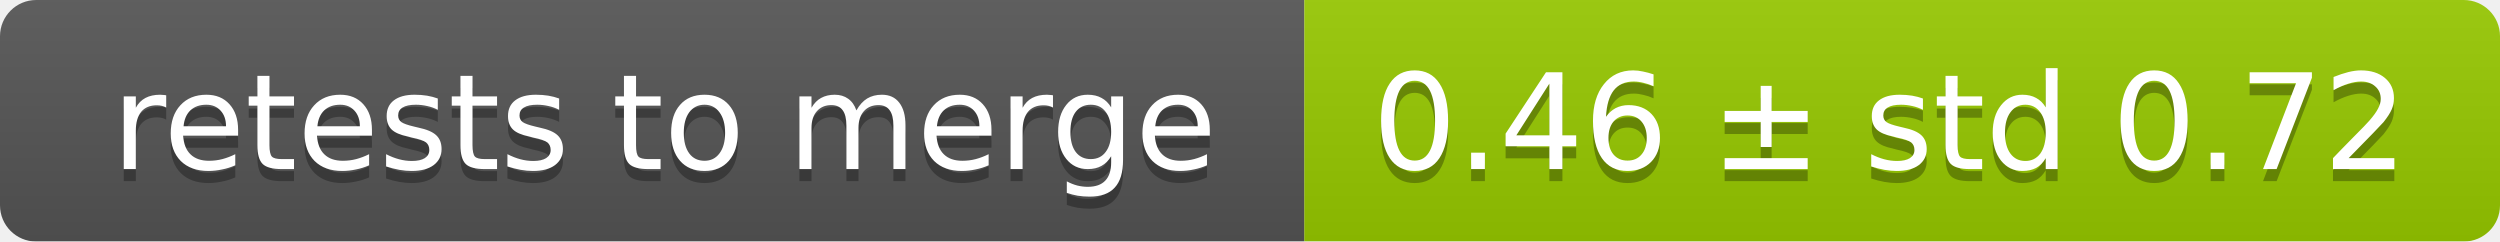
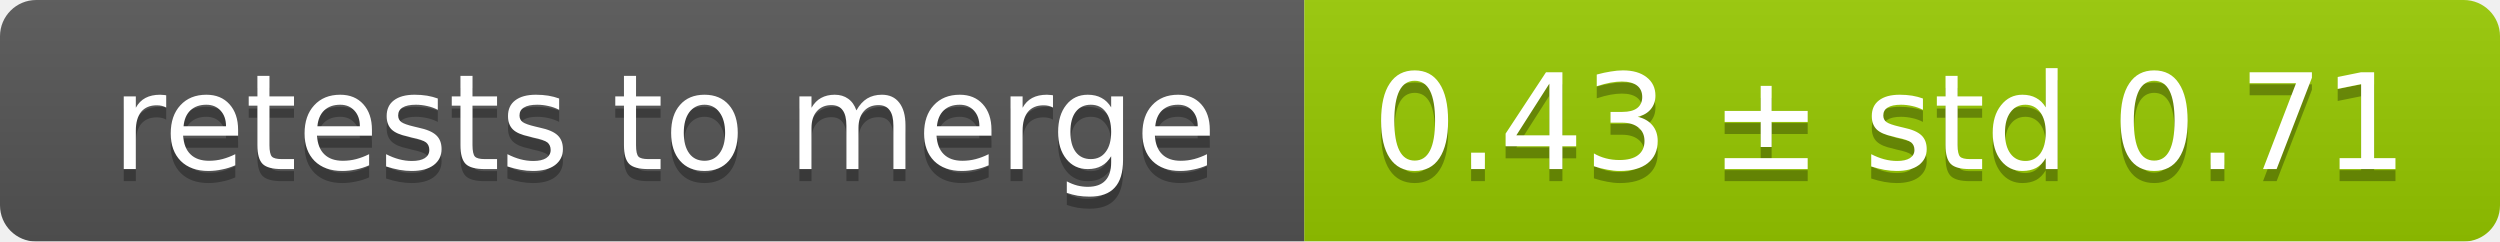
<svg xmlns="http://www.w3.org/2000/svg" width="207" height="20">
  <linearGradient id="smooth" x2="0" y2="100%">
    <stop offset="0" stop-color="#bbb" stop-opacity=".1" />
    <stop offset="1" stop-opacity=".1" />
  </linearGradient>
  <mask id="round">
    <rect width="207" height="20" rx="3" fill="#fff" />
  </mask>
  <g mask="url(#round)">
    <rect width="108" height="20" fill="#555" />
    <rect x="108" width="99" height="20" fill="#97ca00" />
    <rect width="207" height="20" fill="url(#smooth)" />
  </g>
  <g fill="#fff" text-anchor="middle" font-family="DejaVu Sans,Verdana,Geneva,sans-serif" font-size="11">
    <text x="55" y="15" fill="#010101" fill-opacity=".3">retests to merge</text>
    <text x="55" y="14">retests to merge</text>
-     <text x="156.5" y="15" fill="#010101" fill-opacity=".3">0.46 ± std 0.72</text>
-     <text x="156.5" y="14">0.46 ± std 0.72</text>
+     <text x="156.5" y="15" fill="#010101" fill-opacity=".3">0.43 ± std 0.71</text>
+     <text x="156.5" y="14">0.43 ± std 0.71</text>
  </g>
</svg>
